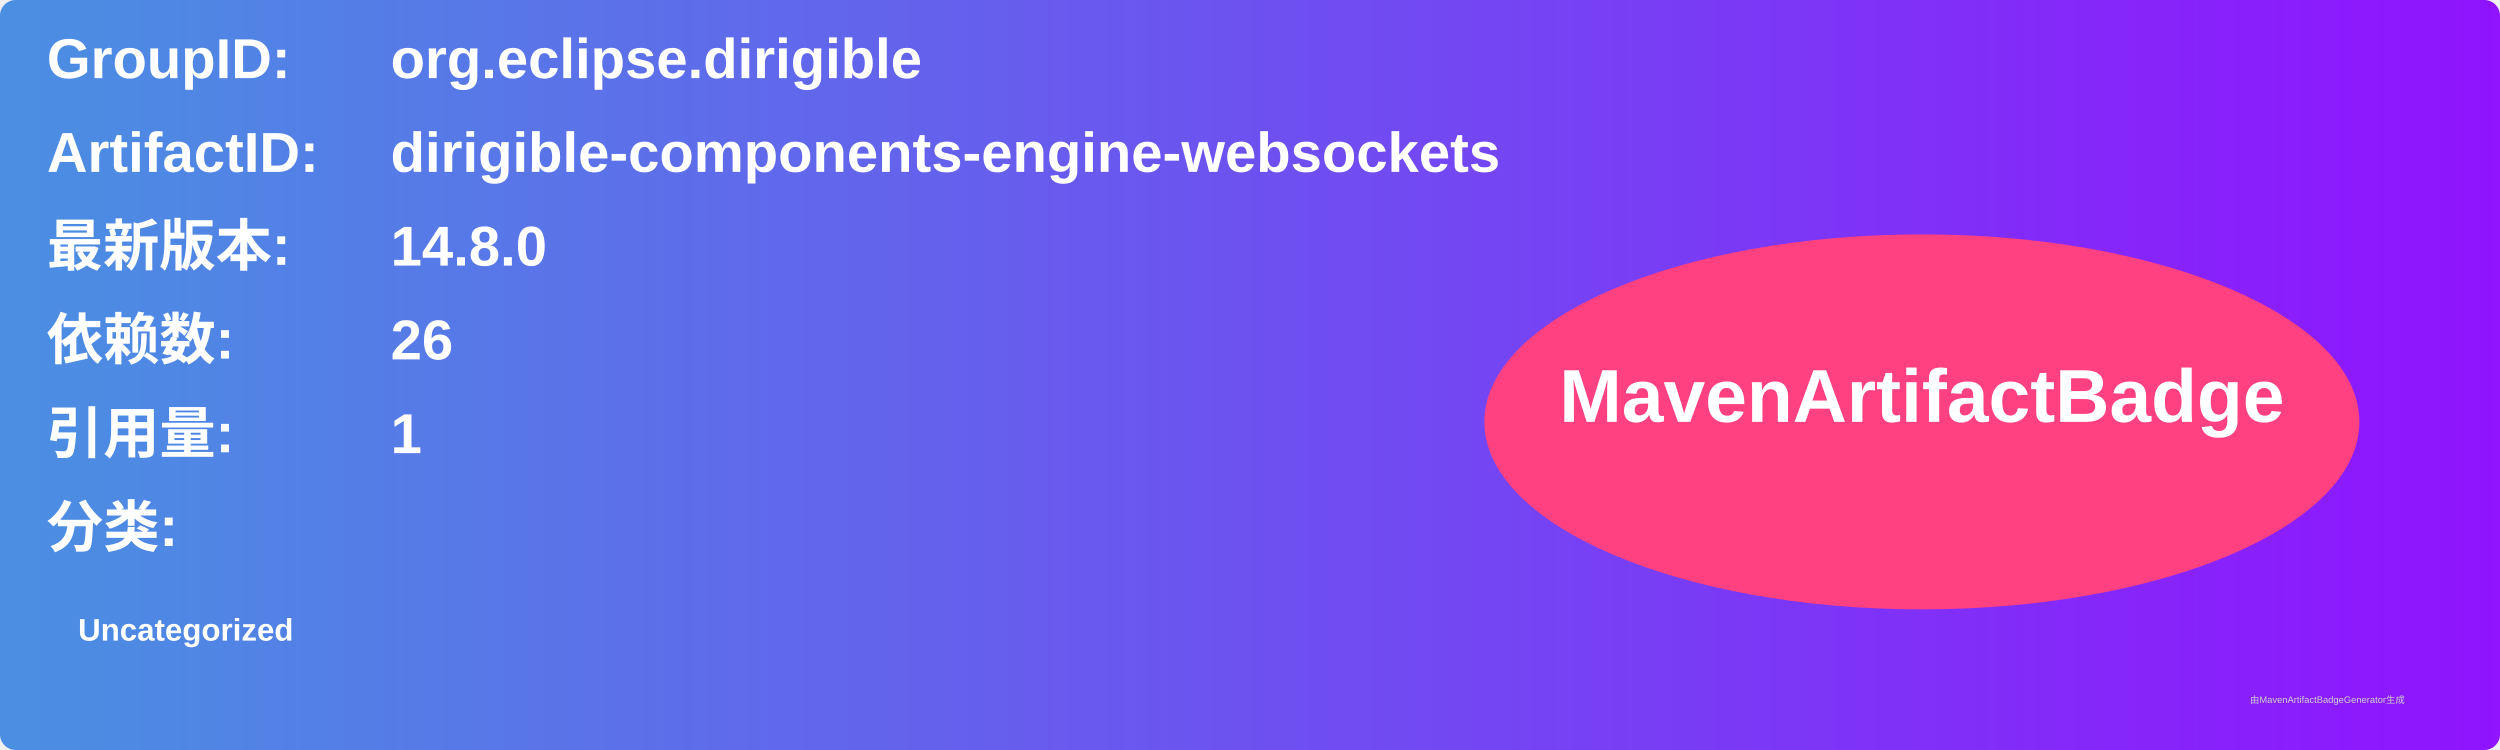
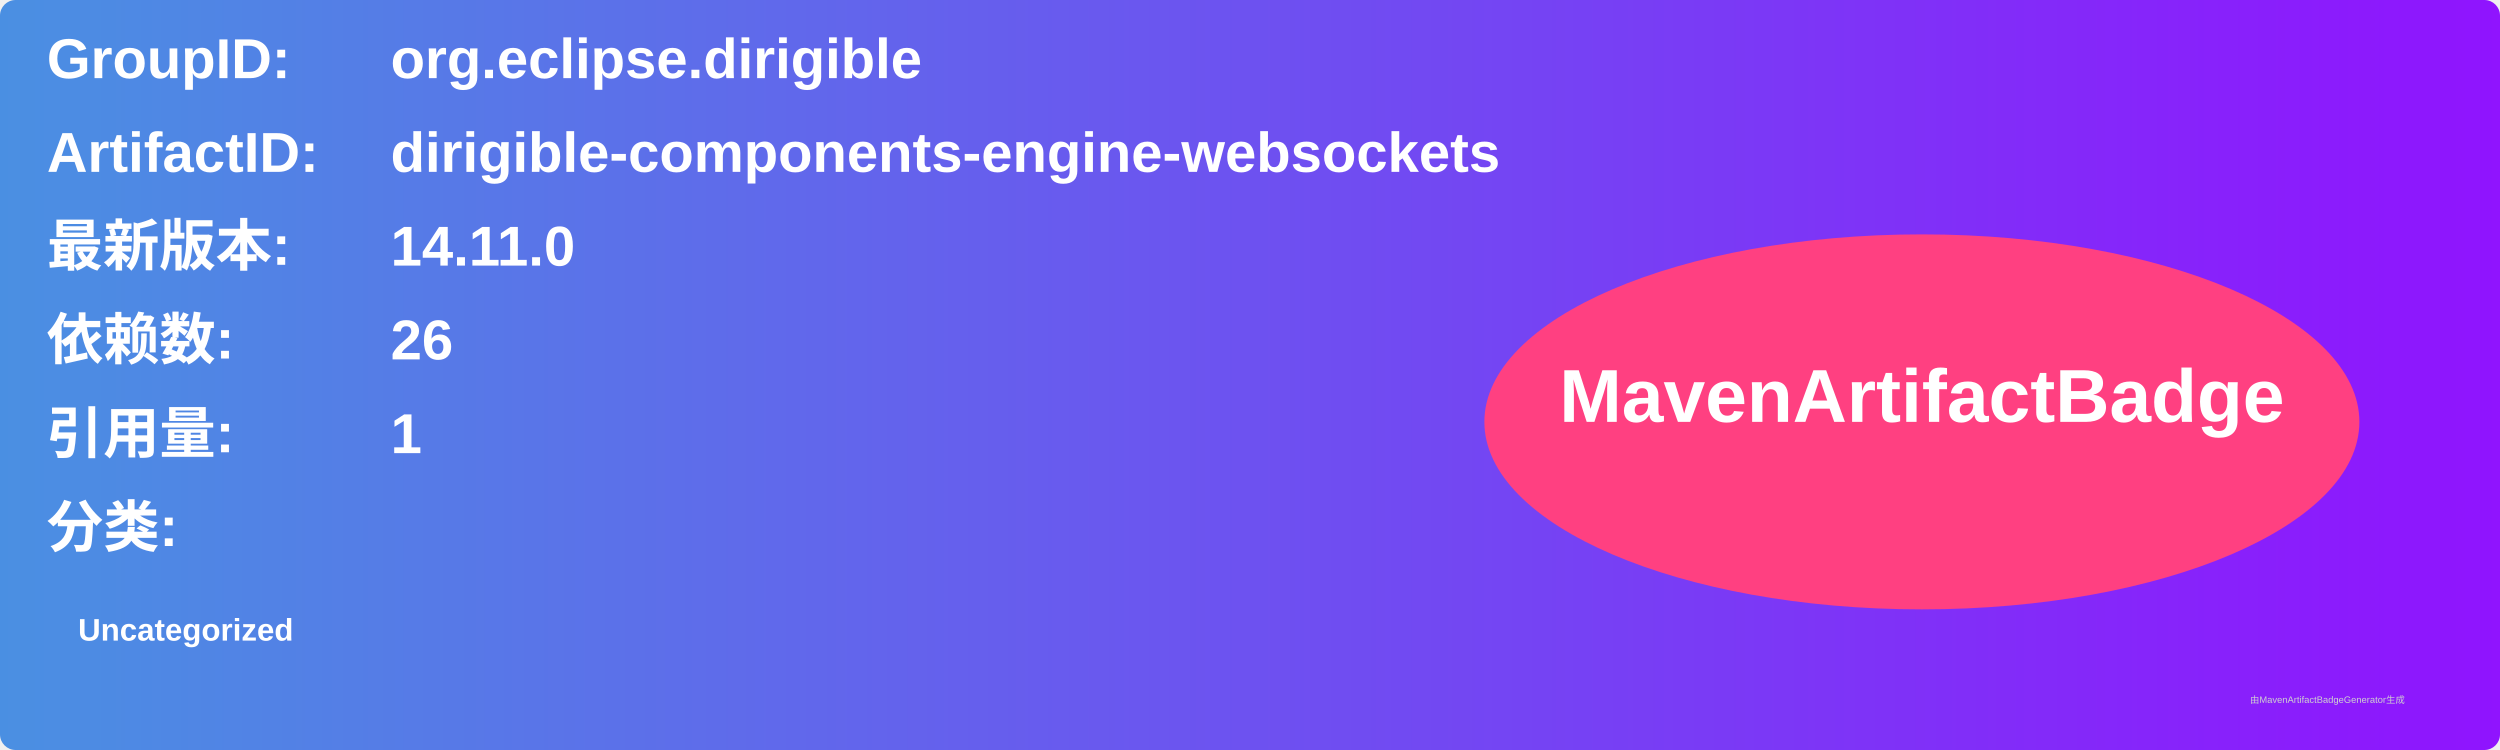
<svg xmlns="http://www.w3.org/2000/svg" width="800" height="240" viewBox="0 0 800 240">
  <linearGradient id="grad" x1="0%" y1="0%" x2="100%" y2="0%">
    <stop offset="0%" stop-color="#4a90e2" />
    <stop offset="100%" stop-color="#9013fe" />
  </linearGradient>
  <rect width="100%" height="100%" rx="5" ry="5" fill="url(#grad)" />
  <g transform="translate(15, 15)">
    <text x="0" y="10" font-family="Arial" font-size="18" fill="white" font-weight="bold" width="260">GroupID:</text>
    <text x="110" y="10" font-family="Arial" font-size="18" fill="white" font-weight="bold" width="460">org.eclipse.dirigible</text>
    <text x="0" y="40" font-family="Arial" font-size="18" fill="white" font-weight="bold" width="260">ArtifactID:</text>
    <text x="110" y="40" font-family="Arial" font-size="18" fill="white" font-weight="bold" width="460">dirigible-components-engine-websockets</text>
    <text x="0" y="70" font-family="Arial" font-size="18" fill="white" font-weight="bold">最新版本:</text>
    <text x="110" y="70" font-family="Arial" font-size="18" fill="white" font-weight="bold">
-       <tspan font-weight="bold">14.8.0</tspan>
+       <tspan font-weight="bold">14.11.0</tspan>
    </text>
    <text x="0" y="100" font-family="Arial" font-size="18" fill="white" font-weight="bold">依赖数: </text>
    <text x="110" y="100" font-family="Arial" font-size="18" fill="white">
      <tspan font-weight="bold">26</tspan>
    </text>
    <text x="0" y="130" font-family="Arial" font-size="18" fill="white" font-weight="bold">引用量: </text>
    <text x="110" y="130" font-family="Arial" font-size="18" fill="white">
      <tspan font-weight="bold">1</tspan>
    </text>
    <text x="0" y="160" font-family="Arial" font-size="18" fill="white" font-weight="bold">分类:</text>
    <text x="10" y="190" font-family="Arial" font-size="10" fill="white">
      <tspan font-weight="bold">Uncategorized</tspan>
    </text>
    <ellipse cx="600" cy="120" rx="140" ry="60" fill="#ff4081" />
    <text x="600" y="120" text-anchor="middle" font-family="Arial" font-size="24" fill="white" font-weight="bold">MavenArtifactBadge</text>
  </g>
  <text x="720" y="225" font-family="Arial" font-size="3" fill="#d0d0d0">由MavenArtifactBadgeGenerator生成</text>
</svg>
